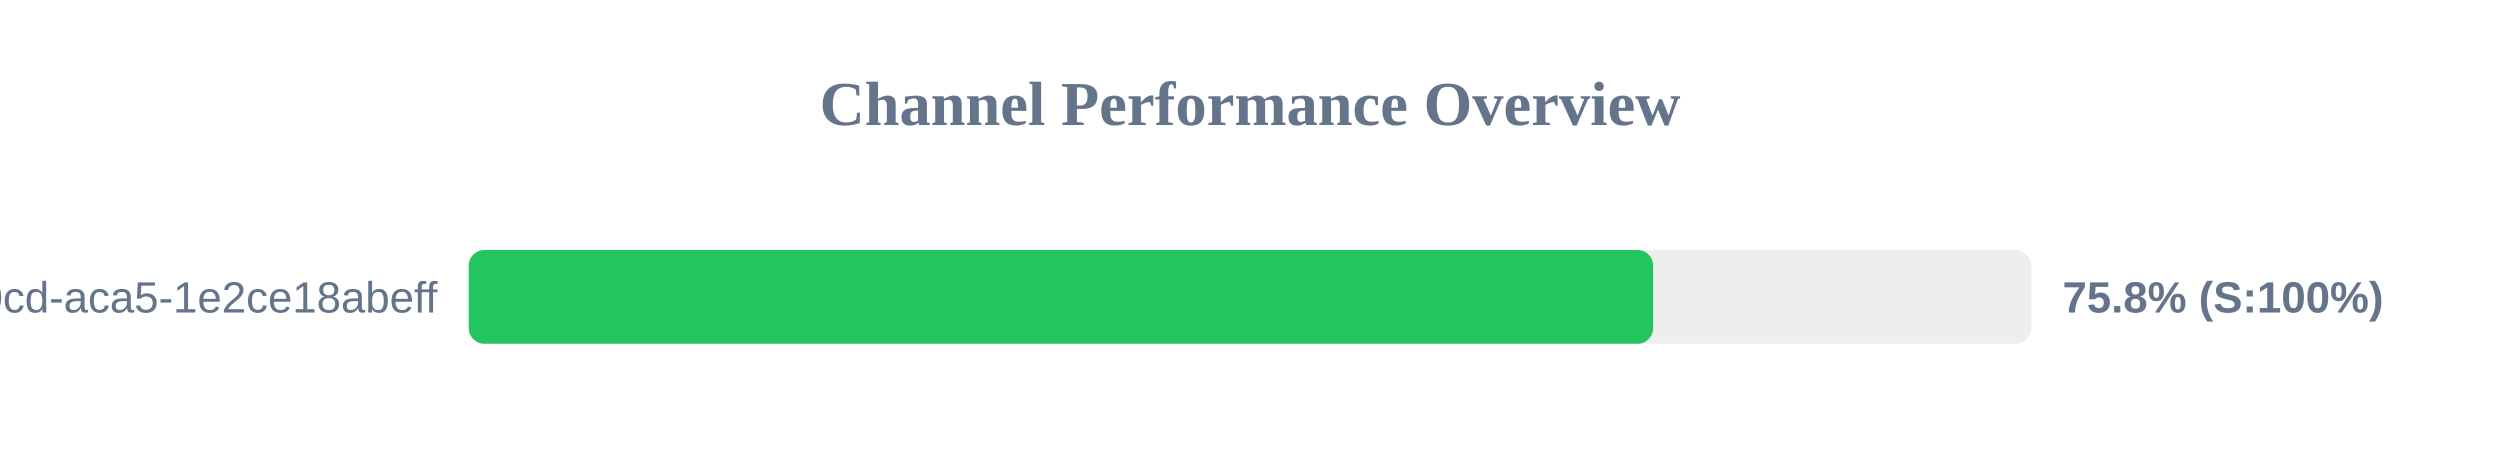
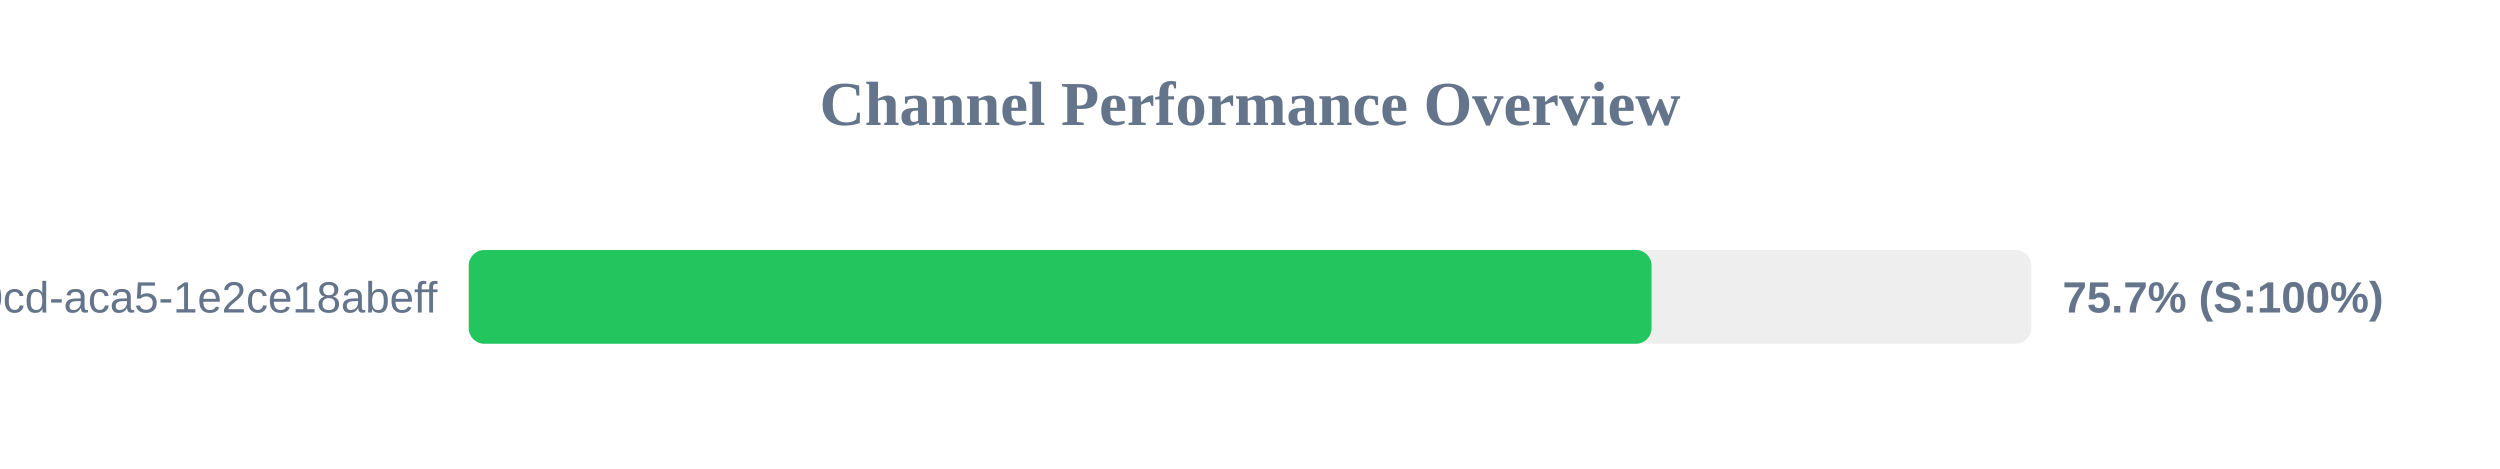
<svg xmlns="http://www.w3.org/2000/svg" width="800" height="150" version="1.1">
  <style>
        .row { font: 14px Arial; fill: #64748b; }
        .score { font: bold 14px Arial; fill: #64748b; }
    </style>
  <text x="400" y="40" text-anchor="middle" font-size="20px" font-weight="bold" fill="#64748b">Channel Performance Overview</text>
  <rect x="150" y="80" width="500" height="30" fill="#eee" rx="5" />
-   <rect x="150" y="80" width="379.0" height="30" fill="#22c55e" rx="5" />
+   <rect x="150" y="80" width="378.5" height="30" fill="#22c55e" rx="5" />
  <text x="140" y="100" text-anchor="end" class="row">?uuid=ebbeef45-0fd8-40cd-aca5-1e2ce18abeff</text>
-   <text x="660" y="100" text-anchor="start" class="score">75.8% (S:100%)</text>
+   <text x="660" y="100" text-anchor="start" class="score">75.7% (S:100%)</text>
</svg>
